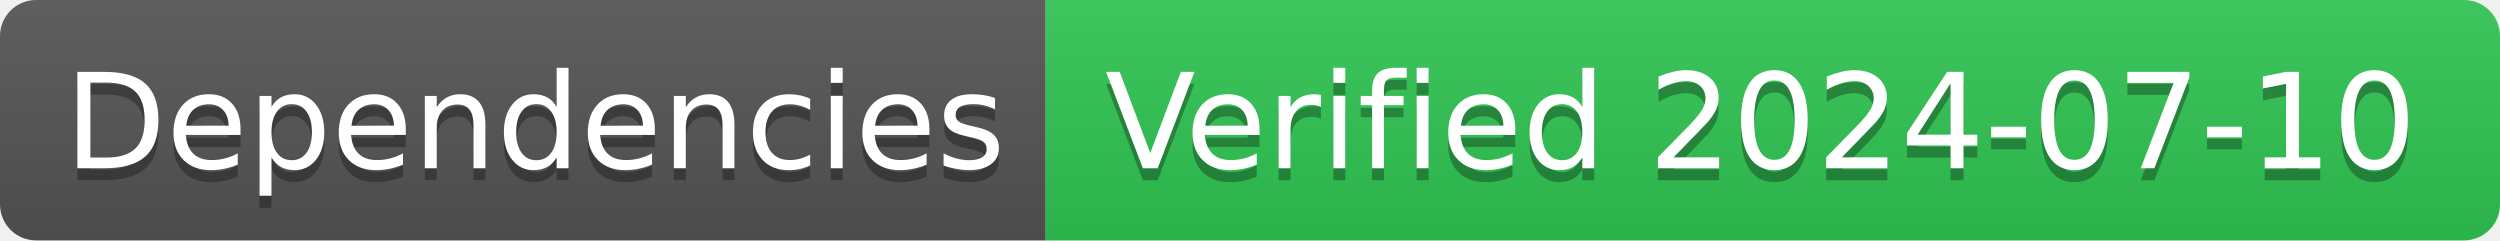
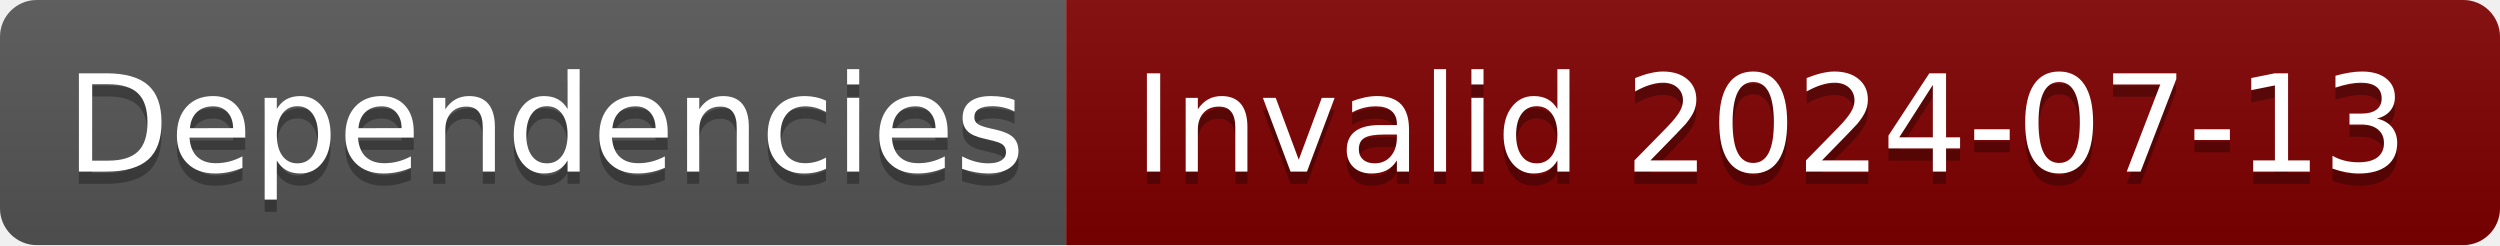
- <svg xmlns="http://www.w3.org/2000/svg" width="208" height="20" role="img" aria-label="Dependencies: Verified 2024-07-10">
+ <svg xmlns="http://www.w3.org/2000/svg" width="204" height="20" role="img" aria-label="Dependencies: Invalid 2024-07-13">
  <linearGradient id="s" x2="0" y2="100%">
    <stop offset="0" stop-color="#bbb" stop-opacity=".1" />
    <stop offset="1" stop-opacity=".1" />
  </linearGradient>
  <clipPath id="r">
-     <rect width="208" height="20" rx="3" fill="#fff" />
+     <rect width="204" height="20" rx="3" fill="#fff" />
  </clipPath>
  <g clip-path="url(#r)">
    <rect width="87" height="20" fill="#555" />
-     <rect x="87" width="121" height="20" fill="#31c653" />
-     <rect width="208" height="20" fill="url(#s)" />
+     <rect x="87" width="117" height="20" fill="#800000" />
+     <rect width="204" height="20" fill="url(#s)" />
  </g>
  <g fill="#fff" text-anchor="middle" font-family="Verdana,Geneva,DejaVu Sans,sans-serif" text-rendering="geometricPrecision" font-size="110">
    <text aria-hidden="true" x="445" y="150" fill="#010101" fill-opacity=".3" transform="scale(.1)" textLength="770">Dependencies</text>
    <text x="445" y="140" transform="scale(.1)" fill="#fff" textLength="770">Dependencies</text>
-     <text aria-hidden="true" x="1465" y="150" fill="#010101" fill-opacity=".3" transform="scale(.1)" textLength="1110">Verified 2024-07-10</text>
-     <text x="1465" y="140" transform="scale(.1)" fill="#fff" textLength="1110">Verified 2024-07-10</text>
+     <text aria-hidden="true" x="1445" y="150" fill="#010101" fill-opacity=".3" transform="scale(.1)" textLength="1070">Invalid 2024-07-13</text>
+     <text x="1445" y="140" transform="scale(.1)" fill="#fff" textLength="1070">Invalid 2024-07-13</text>
  </g>
</svg>
